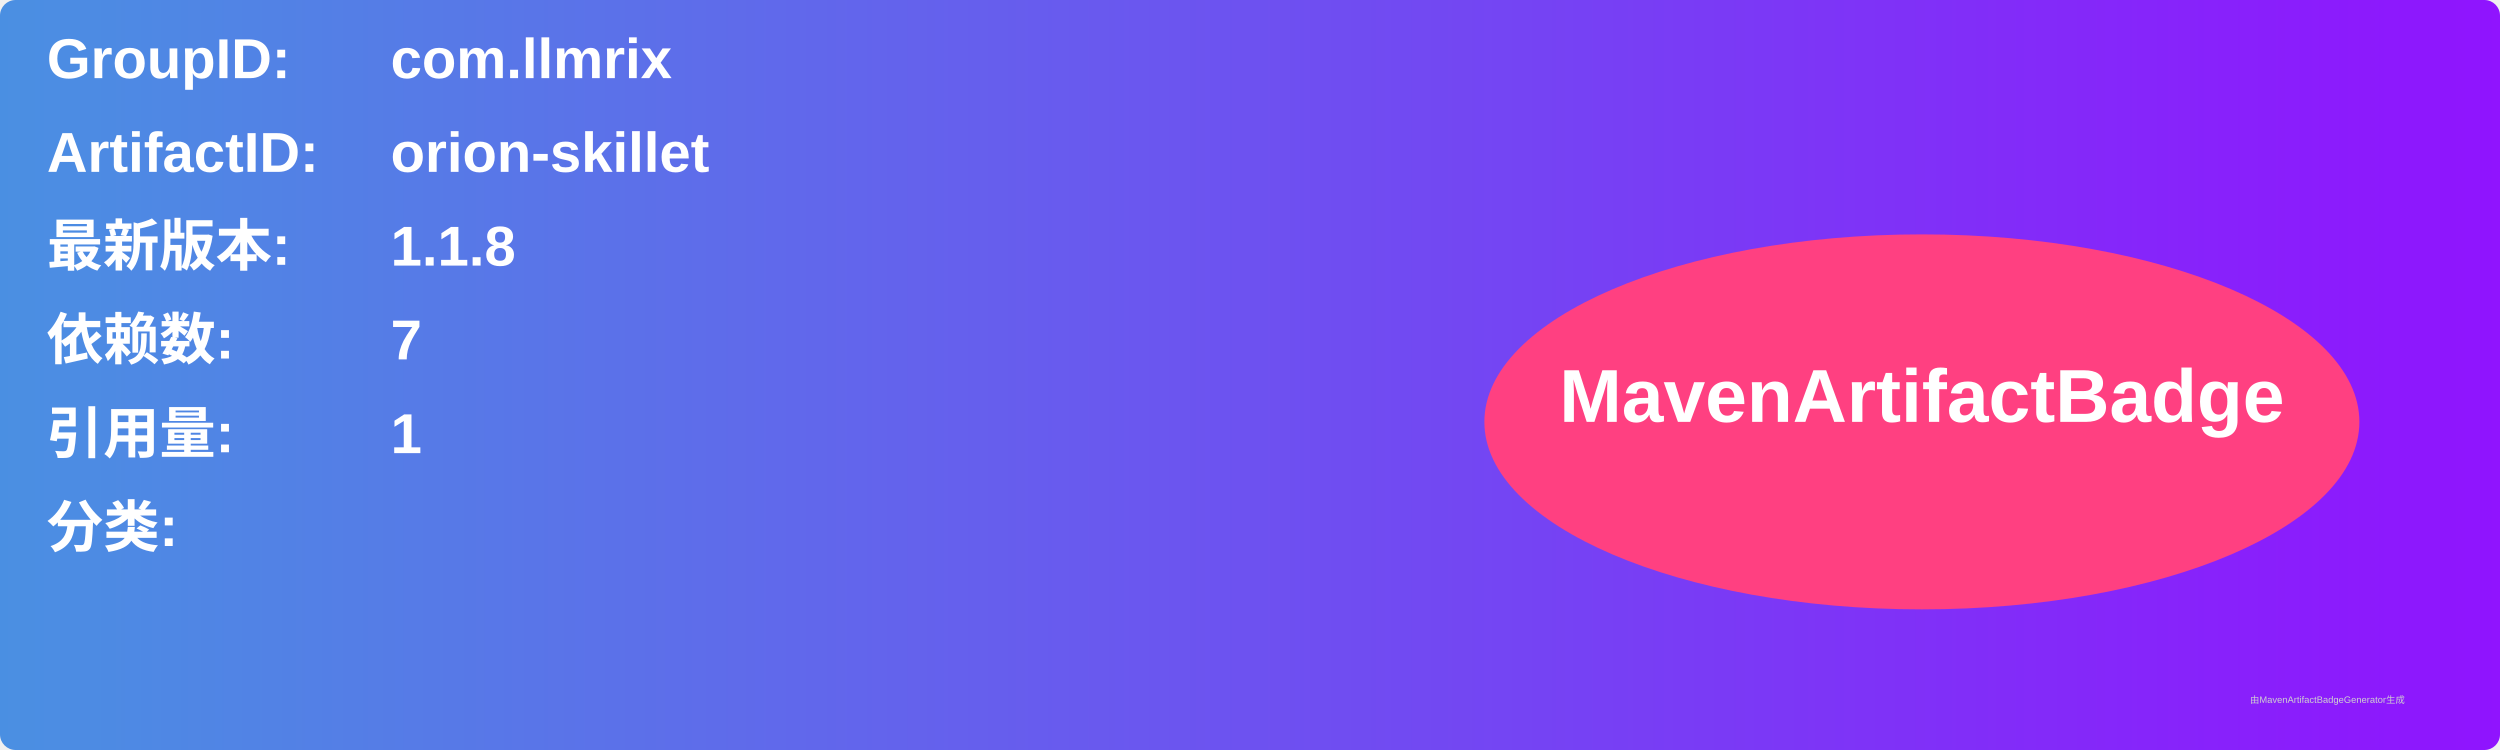
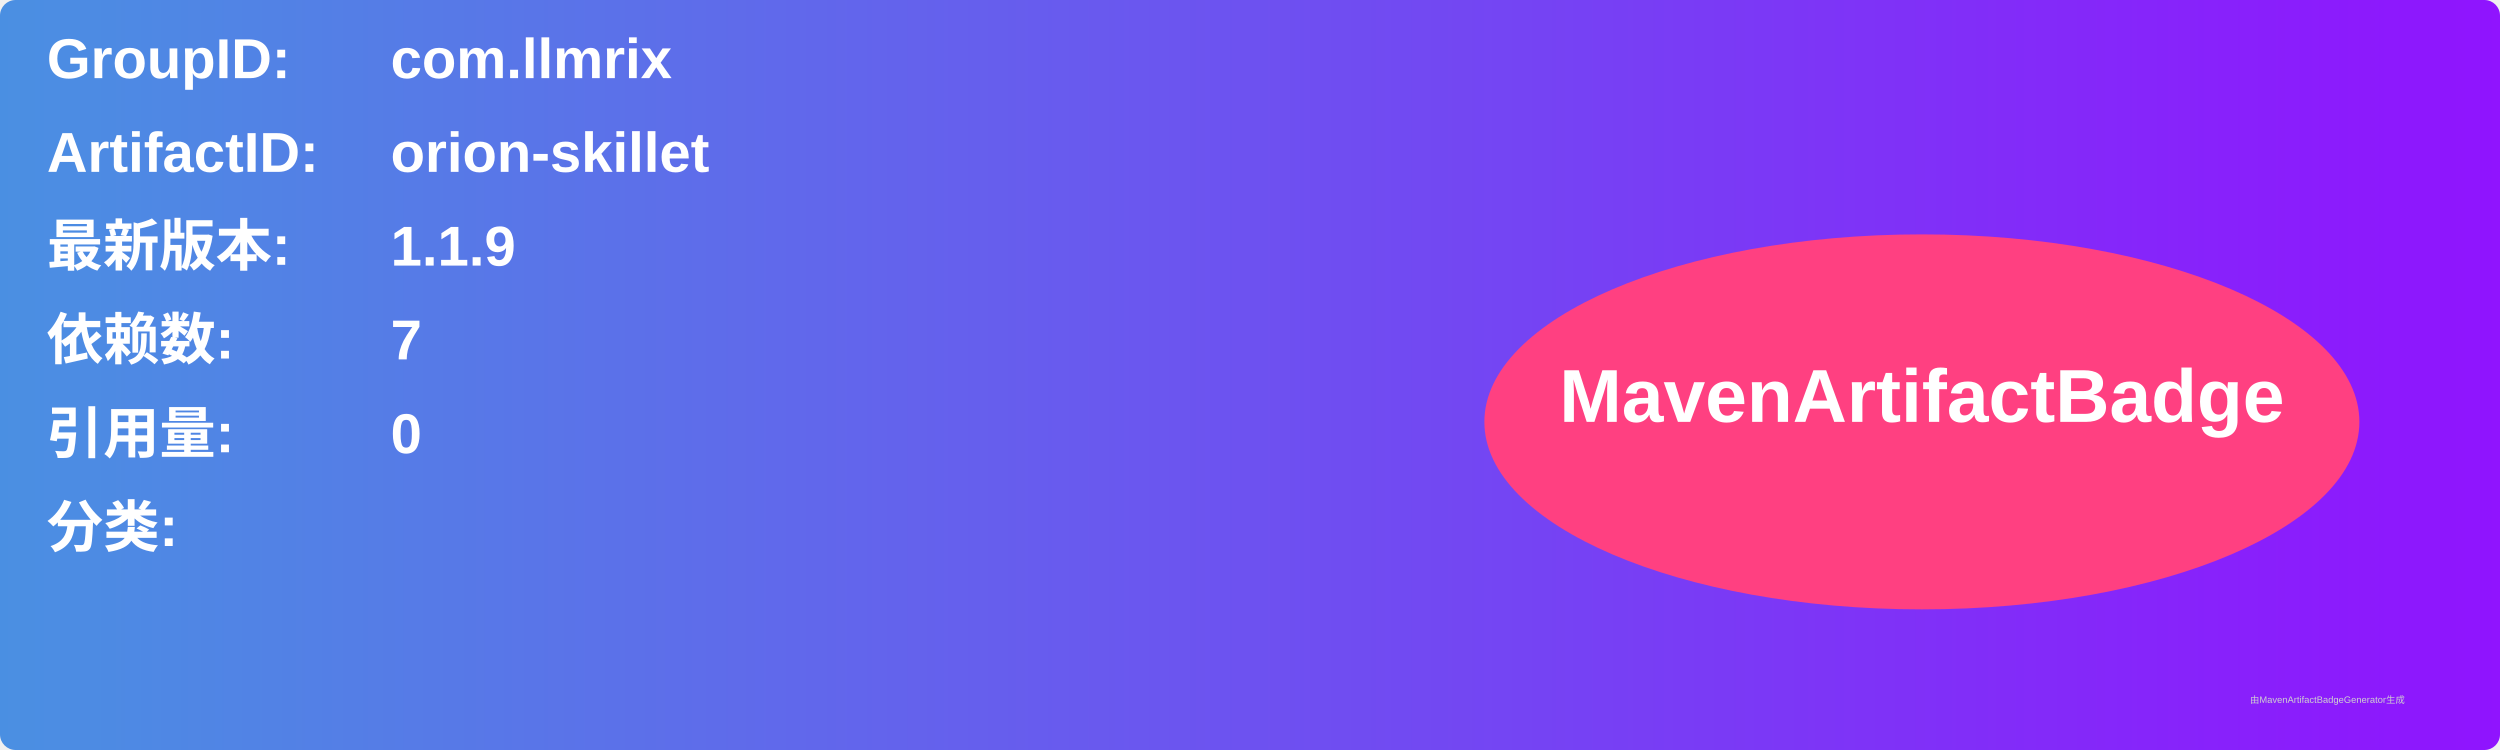
<svg xmlns="http://www.w3.org/2000/svg" width="800" height="240" viewBox="0 0 800 240">
  <linearGradient id="grad" x1="0%" y1="0%" x2="100%" y2="0%">
    <stop offset="0%" stop-color="#4a90e2" />
    <stop offset="100%" stop-color="#9013fe" />
  </linearGradient>
  <rect width="100%" height="100%" rx="5" ry="5" fill="url(#grad)" />
  <g transform="translate(15, 15)">
    <text x="0" y="10" font-family="Arial" font-size="18" fill="white" font-weight="bold" width="260">GroupID:</text>
    <text x="110" y="10" font-family="Arial" font-size="18" fill="white" font-weight="bold" width="460">com.llmrix</text>
    <text x="0" y="40" font-family="Arial" font-size="18" fill="white" font-weight="bold" width="260">ArtifactID:</text>
    <text x="110" y="40" font-family="Arial" font-size="18" fill="white" font-weight="bold" width="460">orion-skillet</text>
    <text x="0" y="70" font-family="Arial" font-size="18" fill="white" font-weight="bold">最新版本:</text>
    <text x="110" y="70" font-family="Arial" font-size="18" fill="white" font-weight="bold">
-       <tspan font-weight="bold">1.1.8</tspan>
+       <tspan font-weight="bold">1.1.9</tspan>
    </text>
    <text x="0" y="100" font-family="Arial" font-size="18" fill="white" font-weight="bold">依赖数: </text>
    <text x="110" y="100" font-family="Arial" font-size="18" fill="white">
      <tspan font-weight="bold">7</tspan>
    </text>
    <text x="0" y="130" font-family="Arial" font-size="18" fill="white" font-weight="bold">引用量: </text>
    <text x="110" y="130" font-family="Arial" font-size="18" fill="white">
-       <tspan font-weight="bold">1</tspan>
+       <tspan font-weight="bold">0</tspan>
    </text>
    <text x="0" y="160" font-family="Arial" font-size="18" fill="white" font-weight="bold">分类:</text>
    <text x="10" y="190" font-family="Arial" font-size="10" fill="white">
      <tspan font-weight="bold" />
    </text>
    <ellipse cx="600" cy="120" rx="140" ry="60" fill="#ff4081" />
    <text x="600" y="120" text-anchor="middle" font-family="Arial" font-size="24" fill="white" font-weight="bold">MavenArtifactBadge</text>
  </g>
  <text x="720" y="225" font-family="Arial" font-size="3" fill="#d0d0d0">由MavenArtifactBadgeGenerator生成</text>
</svg>
